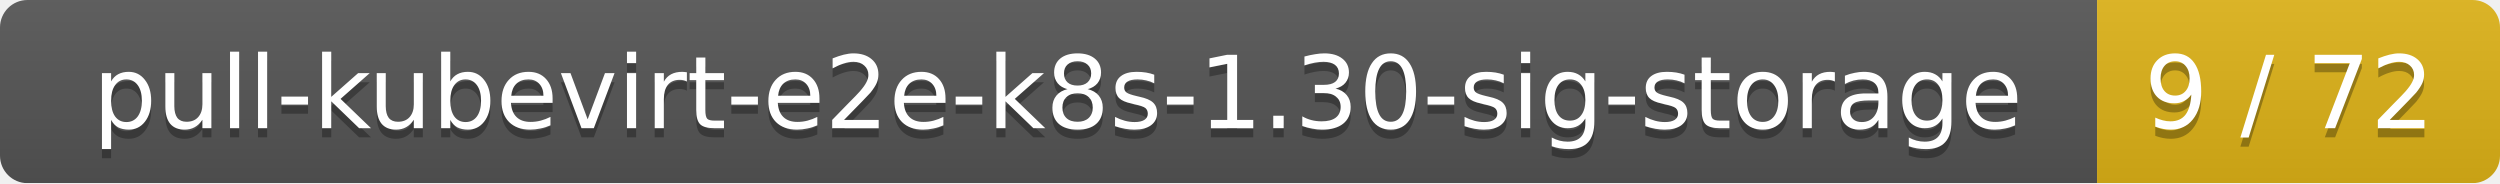
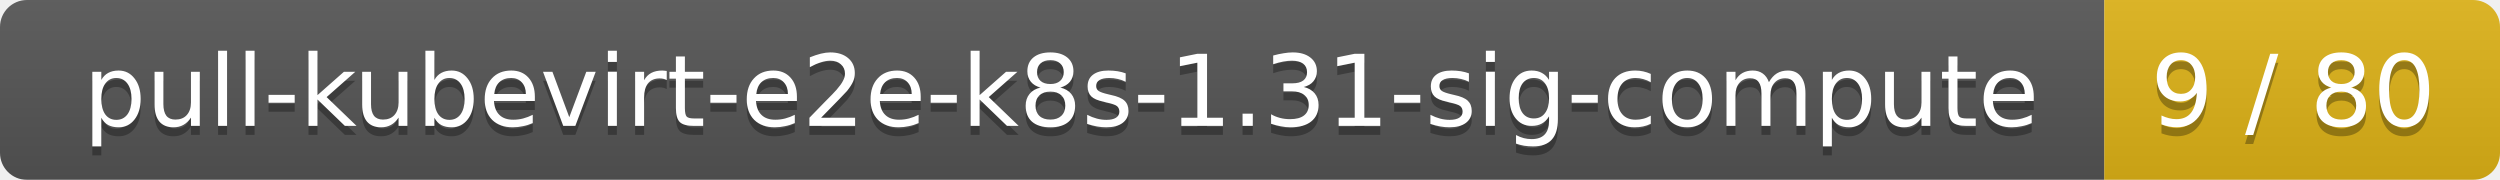
- <svg xmlns="http://www.w3.org/2000/svg" width="273" height="20">
+ <svg xmlns="http://www.w3.org/2000/svg" width="278" height="20">
  <linearGradient id="smooth" x2="0" y2="100%">
    <stop offset="0" stop-color="#bbb" stop-opacity=".1" />
    <stop offset="1" stop-opacity=".1" />
  </linearGradient>
  <mask id="round">
-     <rect width="273" height="20" rx="3" fill="#fff" />
+     <rect width="278" height="20" rx="3" fill="#fff" />
  </mask>
  <g mask="url(#round)">
-     <rect width="229" height="20" fill="#555" />
-     <rect x="229" width="44" height="20" fill="#dfb317" />
-     <rect width="273" height="20" fill="url(#smooth)" />
+     <rect width="234" height="20" fill="#555" />
+     <rect x="234" width="44" height="20" fill="#dfb317" />
+     <rect width="278" height="20" fill="url(#smooth)" />
  </g>
  <g fill="#fff" text-anchor="middle" font-family="DejaVu Sans,Verdana,Geneva,sans-serif" font-size="11">
-     <text x="115.5" y="15" fill="#010101" fill-opacity=".3">pull-kubevirt-e2e-k8s-1.30-sig-storage</text>
-     <text x="115.5" y="14">pull-kubevirt-e2e-k8s-1.30-sig-storage</text>
-     <text x="250" y="15" fill="#010101" fill-opacity=".3">9 / 72</text>
-     <text x="250" y="14">9 / 72</text>
+     <text x="118" y="15" fill="#010101" fill-opacity=".3">pull-kubevirt-e2e-k8s-1.31-sig-compute</text>
+     <text x="118" y="14">pull-kubevirt-e2e-k8s-1.31-sig-compute</text>
+     <text x="255" y="15" fill="#010101" fill-opacity=".3">9 / 80</text>
+     <text x="255" y="14">9 / 80</text>
  </g>
</svg>
